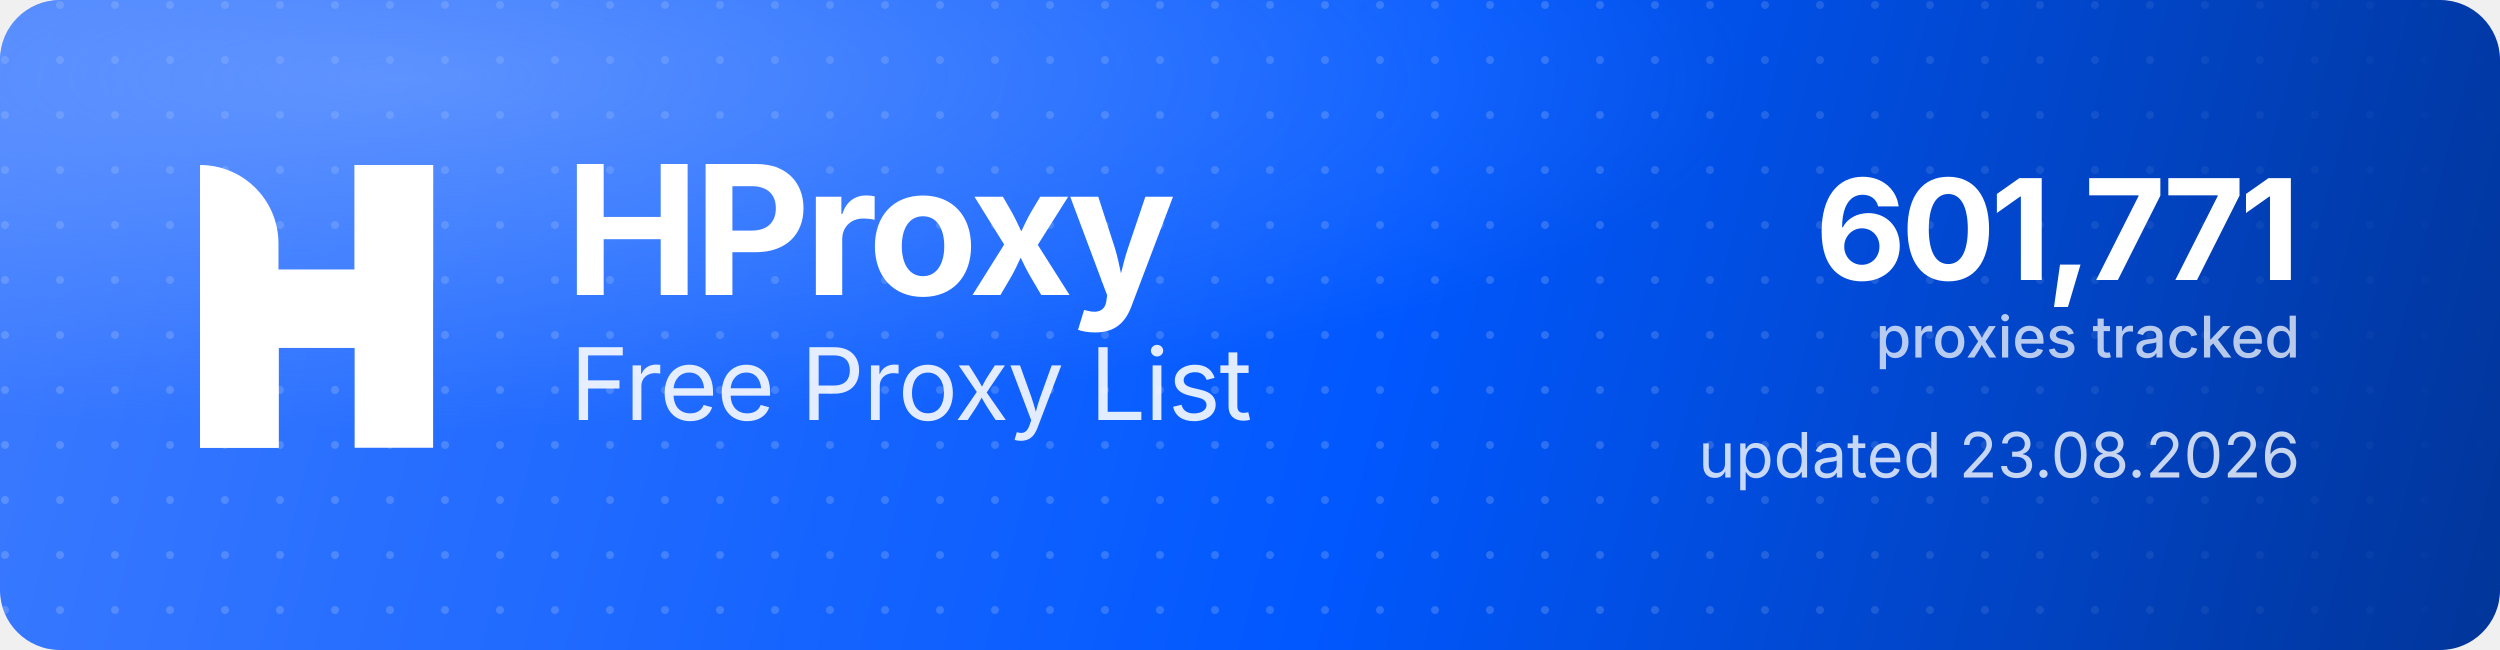
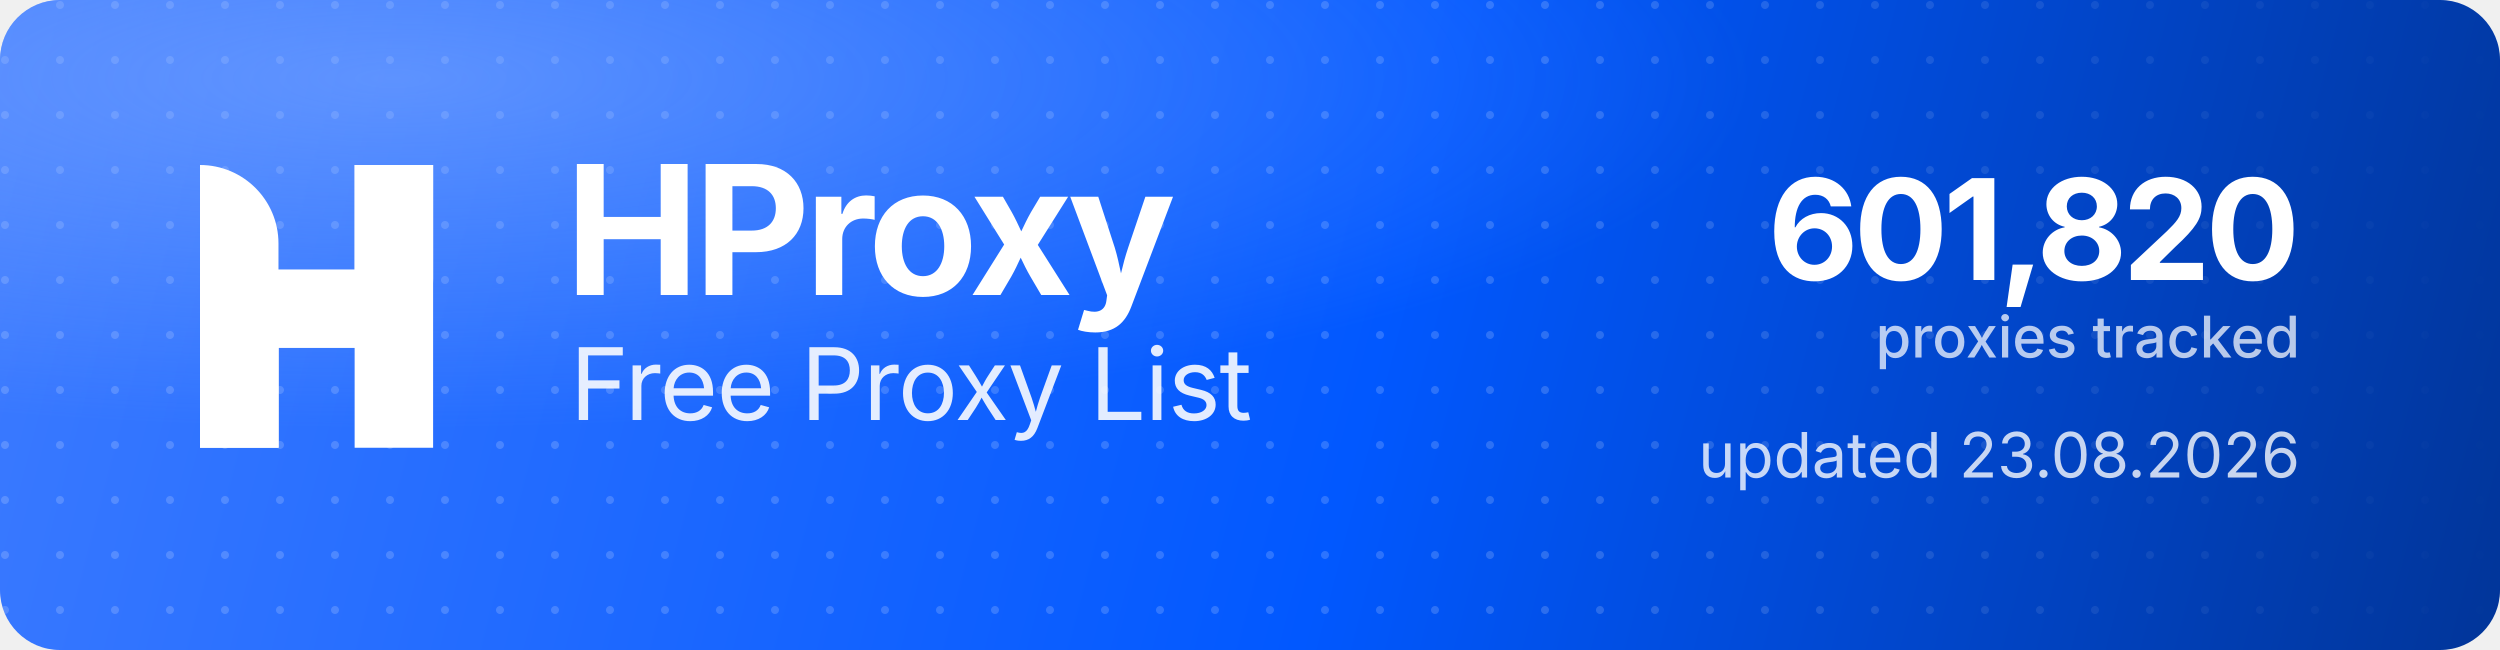
<svg xmlns="http://www.w3.org/2000/svg" width="1000" height="260" viewBox="0 0 1000 260" role="img" aria-label="HProxy Free Proxy List">
  <defs>
    <linearGradient id="hp-bg" x1="0" y1="0" x2="1000" y2="260" gradientUnits="userSpaceOnUse">
      <stop offset="0" stop-color="#3D7BFF" />
      <stop offset="0.55" stop-color="#0158FF" />
      <stop offset="1" stop-color="#013599" />
    </linearGradient>
    <radialGradient id="hp-glow" cx="0.16" cy="0.12" r="0.9">
      <stop offset="0" stop-color="#8FB4FF" stop-opacity="0.5" />
      <stop offset="0.6" stop-color="#8FB4FF" stop-opacity="0" />
    </radialGradient>
    <pattern id="hp-dots" width="22" height="22" patternUnits="userSpaceOnUse">
      <circle cx="2" cy="2" r="1.6" fill="#FFFFFF" fill-opacity="0.17" />
    </pattern>
    <linearGradient id="hp-dot-fade" x1="0" y1="0" x2="1000" y2="0" gradientUnits="userSpaceOnUse">
      <stop offset="0" stop-color="#FFFFFF" stop-opacity="1" />
      <stop offset="0.62" stop-color="#FFFFFF" stop-opacity="1" />
      <stop offset="1" stop-color="#FFFFFF" stop-opacity="0" />
    </linearGradient>
    <mask id="hp-dot-mask">
      <rect width="1000" height="260" fill="url(#hp-dot-fade)" />
    </mask>
  </defs>
  <rect width="1000" height="260" rx="24" fill="url(#hp-bg)" />
  <rect width="1000" height="260" rx="24" fill="url(#hp-dots)" mask="url(#hp-dot-mask)" />
  <rect width="1000" height="260" rx="24" fill="url(#hp-glow)" />
  <g transform="translate(80,66) scale(4.35)" fill="#FFFFFF">
    <path d="M0 0V0C3.985 0 7.216 3.231 7.216 7.216V26H0V0Z" />
    <rect x="14.219" width="7.216" height="26" />
    <path d="M7.235 26H0V15.971C0 12.455 2.851 9.604 6.367 9.604H14.22V0H21.437V10.453C21.437 13.97 18.586 16.82 15.069 16.82H7.235V26Z" />
  </g>
  <text x="226" y="118" font-family="'Geist','Inter','Segoe UI',system-ui,-apple-system,Helvetica,Arial,sans-serif" font-size="72" font-weight="700" letter-spacing="-2.3" fill="#FFFFFF">HProxy</text>
  <text x="228" y="168" font-family="'Geist','Inter','Segoe UI',system-ui,-apple-system,Helvetica,Arial,sans-serif" font-size="40" font-weight="400" letter-spacing="-0.5" fill="#FFFFFF" fill-opacity="0.88">Free Proxy List</text>
-   <text x="920" y="112" text-anchor="end" font-family="'Geist','Inter','Segoe UI',system-ui,-apple-system,Helvetica,Arial,sans-serif" font-size="56" font-weight="700" letter-spacing="-2" fill="#FFFFFF">601,771</text>
+   <text x="920" y="112" text-anchor="end" font-family="'Geist','Inter','Segoe UI',system-ui,-apple-system,Helvetica,Arial,sans-serif" font-size="56" font-weight="700" letter-spacing="-2" fill="#FFFFFF">601,820</text>
  <text x="920" y="143" text-anchor="end" font-family="'Geist','Inter','Segoe UI',system-ui,-apple-system,Helvetica,Arial,sans-serif" font-size="23" font-weight="500" fill="#FFFFFF" fill-opacity="0.72">proxies tracked</text>
  <text x="920" y="191" text-anchor="end" font-family="'Geist','Inter','Segoe UI',system-ui,-apple-system,Helvetica,Arial,sans-serif" font-size="25" font-weight="400" fill="#FFFFFF" fill-opacity="0.78">updated 23.08.2026</text>
</svg>
